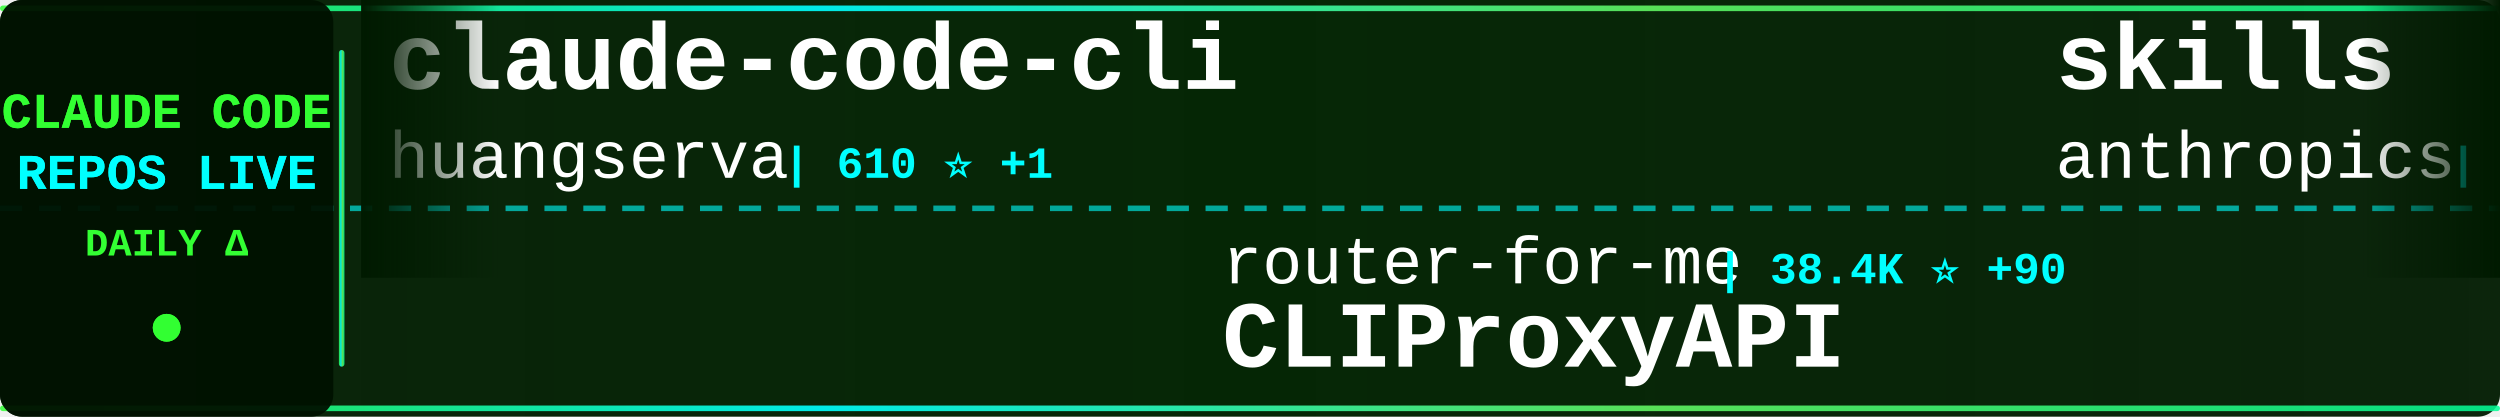
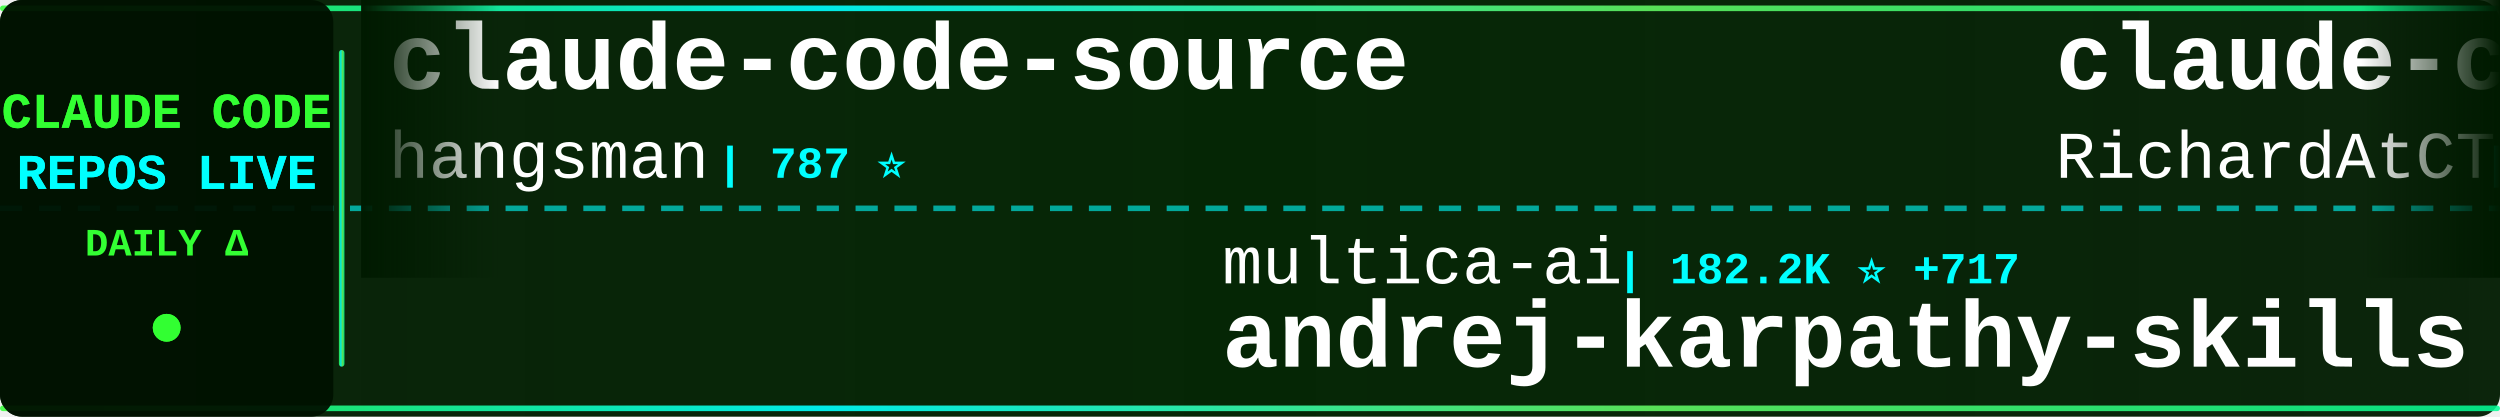
<svg xmlns="http://www.w3.org/2000/svg" width="900" height="150">
  <defs>
    <linearGradient id="tickerBg" x1="0%" y1="0%" x2="100%" y2="0%">
      <stop offset="0%" style="stop-color:#001a00;stop-opacity:0.95" />
      <stop offset="50%" style="stop-color:#002200;stop-opacity:0.98" />
      <stop offset="100%" style="stop-color:#001a00;stop-opacity:0.95" />
    </linearGradient>
    <linearGradient id="borderGrad" x1="0%" y1="0%" x2="100%" y2="0%">
      <stop offset="0%" style="stop-color:#33ff33;stop-opacity:0.85">
        <animate attributeName="stop-opacity" values="0.85;1;0.85" dur="2s" repeatCount="indefinite" />
      </stop>
      <stop offset="33%" style="stop-color:#00ffff;stop-opacity:0.9">
        <animate attributeName="stop-opacity" values="0.9;1;0.9" dur="2.2s" repeatCount="indefinite" />
      </stop>
      <stop offset="66%" style="stop-color:#66ff66;stop-opacity:0.85">
        <animate attributeName="stop-opacity" values="0.85;1;0.85" dur="1.8s" repeatCount="indefinite" />
      </stop>
      <stop offset="100%" style="stop-color:#00ff99;stop-opacity:0.85">
        <animate attributeName="stop-opacity" values="0.85;1;0.85" dur="2s" repeatCount="indefinite" />
      </stop>
    </linearGradient>
    <filter id="textGlow">
      <feGaussianBlur stdDeviation="0.1" result="coloredBlur" />
      <feMerge>
        <feMergeNode in="coloredBlur" />
        <feMergeNode in="SourceGraphic" />
      </feMerge>
    </filter>
    <filter id="metricGlow">
      <feGaussianBlur stdDeviation="0.2" result="coloredBlur" />
      <feMerge>
        <feMergeNode in="coloredBlur" />
        <feMergeNode in="SourceGraphic" />
      </feMerge>
    </filter>
    <linearGradient id="leftFade" x1="0%" y1="0%" x2="100%" y2="0%">
      <stop offset="0%" style="stop-color:#001a00;stop-opacity:1" />
      <stop offset="100%" style="stop-color:#001a00;stop-opacity:0" />
    </linearGradient>
    <linearGradient id="rightFade" x1="0%" y1="0%" x2="100%" y2="0%">
      <stop offset="0%" style="stop-color:#001a00;stop-opacity:0" />
      <stop offset="100%" style="stop-color:#001a00;stop-opacity:1" />
    </linearGradient>
  </defs>
  <rect width="900" height="150" fill="url(#tickerBg)" rx="8" />
  <rect x="0" y="2" width="900" height="2" fill="url(#borderGrad)" rx="1" />
  <rect x="0" y="146" width="900" height="2" fill="url(#borderGrad)" rx="1" />
  <line x1="0" y1="75" x2="900" y2="75" stroke="#00ffff" stroke-width="2" stroke-dasharray="8 6" opacity="0.6" />
  <rect x="0" y="0" width="120" height="150" fill="#001100" opacity="0.95" rx="8" />
  <text x="60" y="46" font-family="'Courier New', monospace" font-size="18" font-weight="bold" fill="#33ff33" text-anchor="middle" filter="url(#textGlow)">
    CLAUDE CODE
  </text>
  <text x="60" y="68" font-family="'Courier New', monospace" font-size="18" font-weight="bold" fill="#00ffff" text-anchor="middle" filter="url(#textGlow)">
    REPOS LIVE
  </text>
  <text x="60" y="92" font-family="'Courier New', monospace" font-size="14" font-weight="bold" fill="#33ff33" text-anchor="middle">
    DAILY Δ
  </text>
  <circle cx="60" cy="118" r="5" fill="#33ff33" filter="url(#metricGlow)">
    <animate attributeName="r" values="4;6;4" dur="1.5s" repeatCount="indefinite" />
    <animate attributeName="opacity" values="0.6;1;0.6" dur="1.5s" repeatCount="indefinite" />
  </circle>
  <rect x="122" y="18" width="2" height="114" fill="url(#borderGrad)" rx="1" />
  <clipPath id="tickerClip">
    <rect x="130" y="0" width="770" height="150" />
  </clipPath>
  <g clip-path="url(#tickerClip)">
    <g id="tickerItems">
      <animateTransform attributeName="transform" attributeType="XML" type="translate" from="0 0" to="-3000 0" dur="54s" repeatCount="indefinite" />
      <g transform="translate(0, 0)">
-         <text x="140" y="32" font-family="'Courier New', monospace" font-size="34" font-weight="bold" fill="#ffffff">claude-code-cli</text>
-         <text x="140" y="64" font-family="'Courier New', monospace" font-size="24" font-weight="normal" fill="#ffffff" opacity="1.0">huangserva</text>
-         <text x="282" y="64" font-family="'Courier New', monospace" font-size="16" font-weight="bold" fill="#00ffff"> | 610 ⭐ +1</text>
+         <text x="140" y="32" font-family="'Courier New', monospace" font-size="34" font-weight="bold" fill="#ffffff">claude-code-source</text>
+         <text x="140" y="64" font-family="'Courier New', monospace" font-size="24" font-weight="normal" fill="#ffffff" opacity="1.0">hangsman</text>
+         <text x="258" y="64" font-family="'Courier New', monospace" font-size="16" font-weight="bold" fill="#00ffff"> | 787 ⭐</text>
      </g>
      <g transform="translate(300, 0)">
-         <text x="140" y="102" font-family="'Courier New', monospace" font-size="24" font-weight="normal" fill="#ffffff" opacity="1.0">router-for-me</text>
-         <text x="318" y="102" font-family="'Courier New', monospace" font-size="16" font-weight="bold" fill="#00ffff"> | 38.4K ⭐ +90</text>
-         <text x="140" y="132" font-family="'Courier New', monospace" font-size="34" font-weight="bold" fill="#ffffff">CLIProxyAPI</text>
+         <text x="140" y="102" font-family="'Courier New', monospace" font-size="24" font-weight="normal" fill="#ffffff" opacity="1.0">multica-ai</text>
+         <text x="282" y="102" font-family="'Courier New', monospace" font-size="16" font-weight="bold" fill="#00ffff"> | 182.2K ⭐ +717</text>
+         <text x="140" y="132" font-family="'Courier New', monospace" font-size="34" font-weight="bold" fill="#ffffff">andrej-karpathy-skills</text>
      </g>
      <g transform="translate(600, 0)">
-         <text x="140" y="32" font-family="'Courier New', monospace" font-size="34" font-weight="bold" fill="#ffffff">skills</text>
-         <text x="140" y="64" font-family="'Courier New', monospace" font-size="24" font-weight="normal" fill="#ffffff" opacity="1.0">anthropics</text>
-         <text x="282" y="64" font-family="'Courier New', monospace" font-size="16" font-weight="bold" fill="#00ffff"> | 155.1K ⭐ +441</text>
+         <text x="140" y="32" font-family="'Courier New', monospace" font-size="34" font-weight="bold" fill="#ffffff">claude-code-telegram</text>
+         <text x="140" y="64" font-family="'Courier New', monospace" font-size="24" font-weight="normal" fill="#ffffff" opacity="1.0">RichardAtCT</text>
+         <text x="294" y="64" font-family="'Courier New', monospace" font-size="16" font-weight="bold" fill="#00ffff"> | 2.7K ⭐ +4</text>
      </g>
      <g transform="translate(900, 0)">
-         <text x="140" y="102" font-family="'Courier New', monospace" font-size="24" font-weight="normal" fill="#ffffff" opacity="1.0">digitalsamba</text>
-         <text x="306" y="102" font-family="'Courier New', monospace" font-size="16" font-weight="bold" fill="#00ffff"> | 1.6K ⭐ +7</text>
-         <text x="140" y="132" font-family="'Courier New', monospace" font-size="34" font-weight="bold" fill="#ffffff">claude-code-video-toolki...</text>
+         <text x="140" y="102" font-family="'Courier New', monospace" font-size="24" font-weight="normal" fill="#ffffff" opacity="1.0">rohitg00</text>
+         <text x="258" y="102" font-family="'Courier New', monospace" font-size="16" font-weight="bold" fill="#00ffff"> | 2.2K ⭐ +2</text>
+         <text x="140" y="132" font-family="'Courier New', monospace" font-size="34" font-weight="bold" fill="#ffffff">awesome-claude-code-tool...</text>
      </g>
      <g transform="translate(1200, 0)">
-         <text x="140" y="32" font-family="'Courier New', monospace" font-size="34" font-weight="bold" fill="#ffffff">claude-code-webui</text>
-         <text x="140" y="64" font-family="'Courier New', monospace" font-size="24" font-weight="normal" fill="#ffffff" opacity="1.0">sugyan</text>
-         <text x="234" y="64" font-family="'Courier New', monospace" font-size="16" font-weight="bold" fill="#00ffff"> | 1.1K ⭐ +1</text>
+         <text x="140" y="32" font-family="'Courier New', monospace" font-size="34" font-weight="bold" fill="#ffffff">claude-code-source</text>
+         <text x="140" y="64" font-family="'Courier New', monospace" font-size="24" font-weight="normal" fill="#ffffff" opacity="1.0">JrCx7scC</text>
+         <text x="258" y="64" font-family="'Courier New', monospace" font-size="16" font-weight="bold" fill="#00ffff"> | 371 ⭐ +1</text>
      </g>
      <g transform="translate(1500, 0)">
-         <text x="140" y="102" font-family="'Courier New', monospace" font-size="24" font-weight="normal" fill="#ffffff" opacity="1.0">Windy3f3f3f3f</text>
-         <text x="318" y="102" font-family="'Courier New', monospace" font-size="16" font-weight="bold" fill="#00ffff"> | 1.5K ⭐</text>
-         <text x="140" y="132" font-family="'Courier New', monospace" font-size="34" font-weight="bold" fill="#ffffff">claude-code-from-scratch</text>
+         <text x="140" y="102" font-family="'Courier New', monospace" font-size="24" font-weight="normal" fill="#ffffff" opacity="1.0">kodu-ai</text>
+         <text x="246" y="102" font-family="'Courier New', monospace" font-size="16" font-weight="bold" fill="#00ffff"> | 5.3K ⭐</text>
+         <text x="140" y="132" font-family="'Courier New', monospace" font-size="34" font-weight="bold" fill="#ffffff">claude-coder</text>
      </g>
      <g transform="translate(1800, 0)">
-         <text x="140" y="32" font-family="'Courier New', monospace" font-size="34" font-weight="bold" fill="#ffffff">Claude-Code</text>
-         <text x="140" y="64" font-family="'Courier New', monospace" font-size="24" font-weight="normal" fill="#ffffff" opacity="1.0">OrcaWhisper</text>
-         <text x="294" y="64" font-family="'Courier New', monospace" font-size="16" font-weight="bold" fill="#00ffff"> | 79 ⭐</text>
+         <text x="140" y="32" font-family="'Courier New', monospace" font-size="34" font-weight="bold" fill="#ffffff">oh-my-claudecode</text>
+         <text x="140" y="64" font-family="'Courier New', monospace" font-size="24" font-weight="normal" fill="#ffffff" opacity="1.0">Yeachan-Heo</text>
+         <text x="294" y="64" font-family="'Courier New', monospace" font-size="16" font-weight="bold" fill="#00ffff"> | 37.0K ⭐ +67</text>
      </g>
      <g transform="translate(2100, 0)">
-         <text x="140" y="102" font-family="'Courier New', monospace" font-size="24" font-weight="normal" fill="#ffffff" opacity="1.0">lorryjovens-hub</text>
-         <text x="342" y="102" font-family="'Courier New', monospace" font-size="16" font-weight="bold" fill="#00ffff"> | 1.7K ⭐ +2</text>
-         <text x="140" y="132" font-family="'Courier New', monospace" font-size="34" font-weight="bold" fill="#ffffff">claude-code-rust</text>
+         <text x="140" y="102" font-family="'Courier New', monospace" font-size="24" font-weight="normal" fill="#ffffff" opacity="1.0">Cranot</text>
+         <text x="234" y="102" font-family="'Courier New', monospace" font-size="16" font-weight="bold" fill="#00ffff"> | 2.8K ⭐ +1</text>
+         <text x="140" y="132" font-family="'Courier New', monospace" font-size="34" font-weight="bold" fill="#ffffff">claude-code-guide</text>
      </g>
      <g transform="translate(2400, 0)">
-         <text x="140" y="32" font-family="'Courier New', monospace" font-size="34" font-weight="bold" fill="#ffffff">claude-howto</text>
-         <text x="140" y="64" font-family="'Courier New', monospace" font-size="24" font-weight="normal" fill="#ffffff" opacity="1.0">luongnv89</text>
-         <text x="270" y="64" font-family="'Courier New', monospace" font-size="16" font-weight="bold" fill="#00ffff"> | 38.2K ⭐ +106</text>
+         <text x="140" y="32" font-family="'Courier New', monospace" font-size="34" font-weight="bold" fill="#ffffff">claude-code-security-rev...</text>
+         <text x="140" y="64" font-family="'Courier New', monospace" font-size="24" font-weight="normal" fill="#ffffff" opacity="1.0">anthropics</text>
+         <text x="282" y="64" font-family="'Courier New', monospace" font-size="16" font-weight="bold" fill="#00ffff"> | 5.4K ⭐ +16</text>
      </g>
      <g transform="translate(2700, 0)">
-         <text x="140" y="102" font-family="'Courier New', monospace" font-size="24" font-weight="normal" fill="#ffffff" opacity="1.0">Alishahryar1</text>
-         <text x="306" y="102" font-family="'Courier New', monospace" font-size="16" font-weight="bold" fill="#00ffff"> | 37.0K ⭐ +175</text>
-         <text x="140" y="132" font-family="'Courier New', monospace" font-size="34" font-weight="bold" fill="#ffffff">free-claude-code</text>
+         <text x="140" y="102" font-family="'Courier New', monospace" font-size="24" font-weight="normal" fill="#ffffff" opacity="1.0">catlog22</text>
+         <text x="258" y="102" font-family="'Courier New', monospace" font-size="16" font-weight="bold" fill="#00ffff"> | 2.1K ⭐ +2</text>
+         <text x="140" y="132" font-family="'Courier New', monospace" font-size="34" font-weight="bold" fill="#ffffff">Claude-Code-Workflow</text>
      </g>
      <g transform="translate(3000, 0)">
-         <text x="140" y="32" font-family="'Courier New', monospace" font-size="34" font-weight="bold" fill="#ffffff">claude-code-cli</text>
-         <text x="140" y="64" font-family="'Courier New', monospace" font-size="24" font-weight="normal" fill="#ffffff" opacity="1.0">huangserva</text>
-         <text x="282" y="64" font-family="'Courier New', monospace" font-size="16" font-weight="bold" fill="#00ffff"> | 610 ⭐ +1</text>
+         <text x="140" y="32" font-family="'Courier New', monospace" font-size="34" font-weight="bold" fill="#ffffff">claude-code-source</text>
+         <text x="140" y="64" font-family="'Courier New', monospace" font-size="24" font-weight="normal" fill="#ffffff" opacity="1.0">hangsman</text>
+         <text x="258" y="64" font-family="'Courier New', monospace" font-size="16" font-weight="bold" fill="#00ffff"> | 787 ⭐</text>
      </g>
      <g transform="translate(3300, 0)">
-         <text x="140" y="102" font-family="'Courier New', monospace" font-size="24" font-weight="normal" fill="#ffffff" opacity="1.0">router-for-me</text>
-         <text x="318" y="102" font-family="'Courier New', monospace" font-size="16" font-weight="bold" fill="#00ffff"> | 38.4K ⭐ +90</text>
-         <text x="140" y="132" font-family="'Courier New', monospace" font-size="34" font-weight="bold" fill="#ffffff">CLIProxyAPI</text>
+         <text x="140" y="102" font-family="'Courier New', monospace" font-size="24" font-weight="normal" fill="#ffffff" opacity="1.0">multica-ai</text>
+         <text x="282" y="102" font-family="'Courier New', monospace" font-size="16" font-weight="bold" fill="#00ffff"> | 182.2K ⭐ +717</text>
+         <text x="140" y="132" font-family="'Courier New', monospace" font-size="34" font-weight="bold" fill="#ffffff">andrej-karpathy-skills</text>
      </g>
      <g transform="translate(3600, 0)">
-         <text x="140" y="32" font-family="'Courier New', monospace" font-size="34" font-weight="bold" fill="#ffffff">skills</text>
-         <text x="140" y="64" font-family="'Courier New', monospace" font-size="24" font-weight="normal" fill="#ffffff" opacity="1.0">anthropics</text>
-         <text x="282" y="64" font-family="'Courier New', monospace" font-size="16" font-weight="bold" fill="#00ffff"> | 155.1K ⭐ +441</text>
+         <text x="140" y="32" font-family="'Courier New', monospace" font-size="34" font-weight="bold" fill="#ffffff">claude-code-telegram</text>
+         <text x="140" y="64" font-family="'Courier New', monospace" font-size="24" font-weight="normal" fill="#ffffff" opacity="1.0">RichardAtCT</text>
+         <text x="294" y="64" font-family="'Courier New', monospace" font-size="16" font-weight="bold" fill="#00ffff"> | 2.7K ⭐ +4</text>
      </g>
      <g transform="translate(3900, 0)">
-         <text x="140" y="102" font-family="'Courier New', monospace" font-size="24" font-weight="normal" fill="#ffffff" opacity="1.0">digitalsamba</text>
-         <text x="306" y="102" font-family="'Courier New', monospace" font-size="16" font-weight="bold" fill="#00ffff"> | 1.6K ⭐ +7</text>
-         <text x="140" y="132" font-family="'Courier New', monospace" font-size="34" font-weight="bold" fill="#ffffff">claude-code-video-toolki...</text>
+         <text x="140" y="102" font-family="'Courier New', monospace" font-size="24" font-weight="normal" fill="#ffffff" opacity="1.0">rohitg00</text>
+         <text x="258" y="102" font-family="'Courier New', monospace" font-size="16" font-weight="bold" fill="#00ffff"> | 2.2K ⭐ +2</text>
+         <text x="140" y="132" font-family="'Courier New', monospace" font-size="34" font-weight="bold" fill="#ffffff">awesome-claude-code-tool...</text>
      </g>
    </g>
  </g>
  <rect x="130" y="0" width="50" height="100" fill="url(#leftFade)" />
  <rect x="850" y="0" width="50" height="100" fill="url(#rightFade)" />
</svg>
